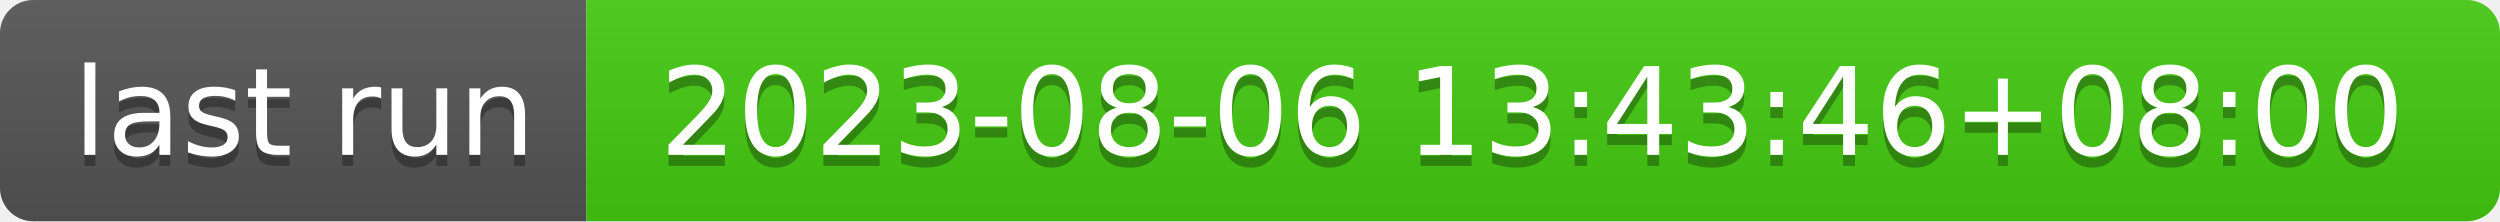
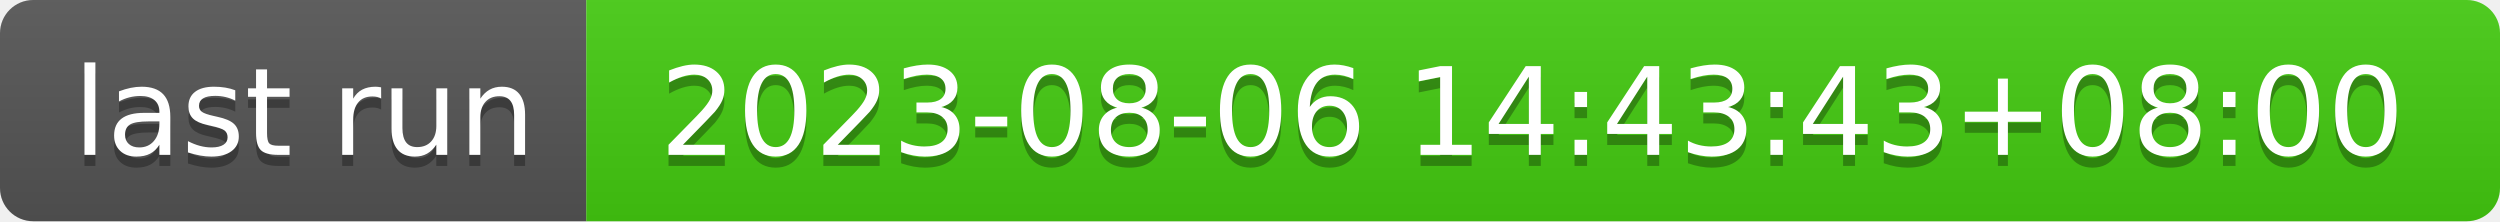
- <svg xmlns="http://www.w3.org/2000/svg" width="226" height="20" role="img" aria-label="last run: 2023-08-06 13:43:46+08:00">
+ <svg xmlns="http://www.w3.org/2000/svg" width="226" height="20" role="img" aria-label="last run: 2023-08-06 14:43:43+08:00">
  <linearGradient id="s" x2="0" y2="100%">
    <stop offset="0" stop-color="#bbb" stop-opacity=".1" />
    <stop offset="1" stop-opacity=".1" />
  </linearGradient>
  <clipPath id="r">
    <rect width="226" height="20" rx="3" fill="#fff" />
  </clipPath>
  <g clip-path="url(#r)">
    <rect width="53" height="20" fill="#555" />
    <rect x="53" width="173" height="20" fill="#4c1" />
    <rect width="226" height="20" fill="url(#s)" />
  </g>
  <g fill="#fff" text-anchor="middle" font-family="Verdana,Geneva,DejaVu Sans,sans-serif" text-rendering="geometricPrecision" font-size="110">
    <text aria-hidden="true" x="275" y="150" fill="#010101" fill-opacity=".3" transform="scale(.1)" textLength="430">last run</text>
    <text x="275" y="140" transform="scale(.1)" fill="#fff" textLength="430">last run</text>
-     <text aria-hidden="true" x="1385" y="150" fill="#010101" fill-opacity=".3" transform="scale(.1)" textLength="1630">2023-08-06 13:43:46+08:00</text>
-     <text x="1385" y="140" transform="scale(.1)" fill="#fff" textLength="1630">2023-08-06 13:43:46+08:00</text>
+     <text aria-hidden="true" x="1385" y="150" fill="#010101" fill-opacity=".3" transform="scale(.1)" textLength="1630">2023-08-06 14:43:43+08:00</text>
+     <text x="1385" y="140" transform="scale(.1)" fill="#fff" textLength="1630">2023-08-06 14:43:43+08:00</text>
  </g>
</svg>
